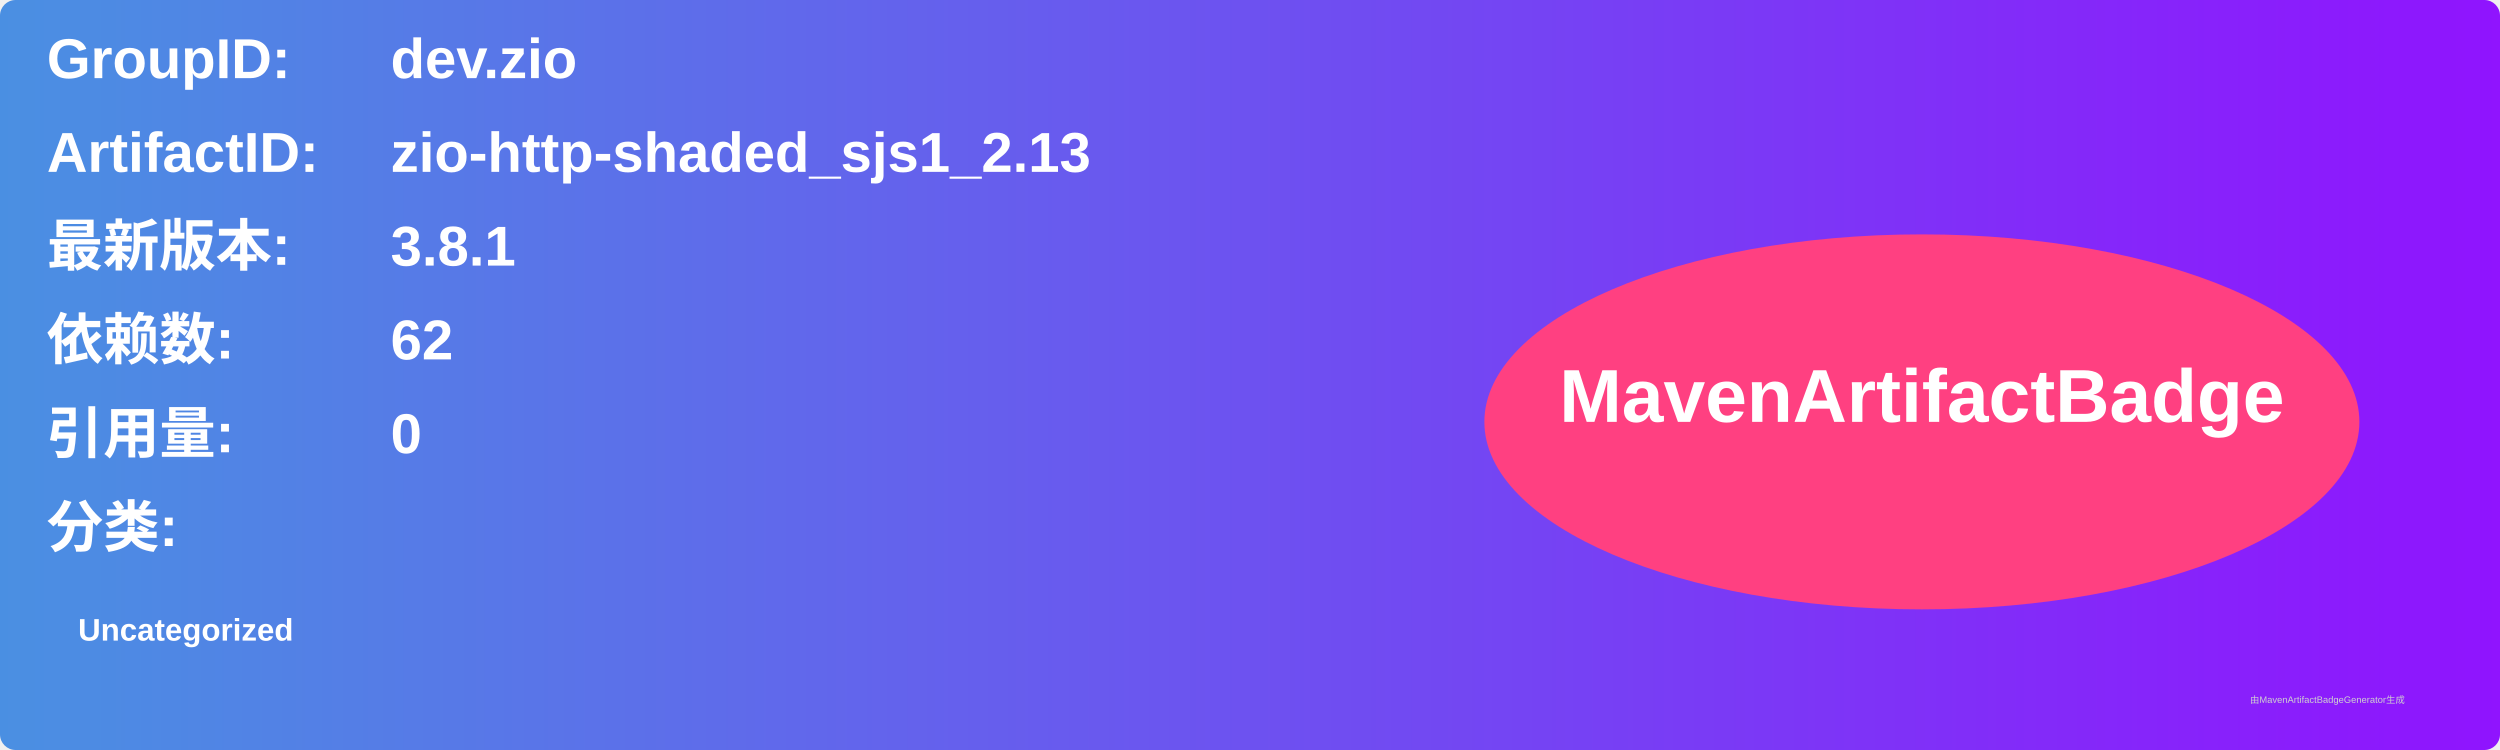
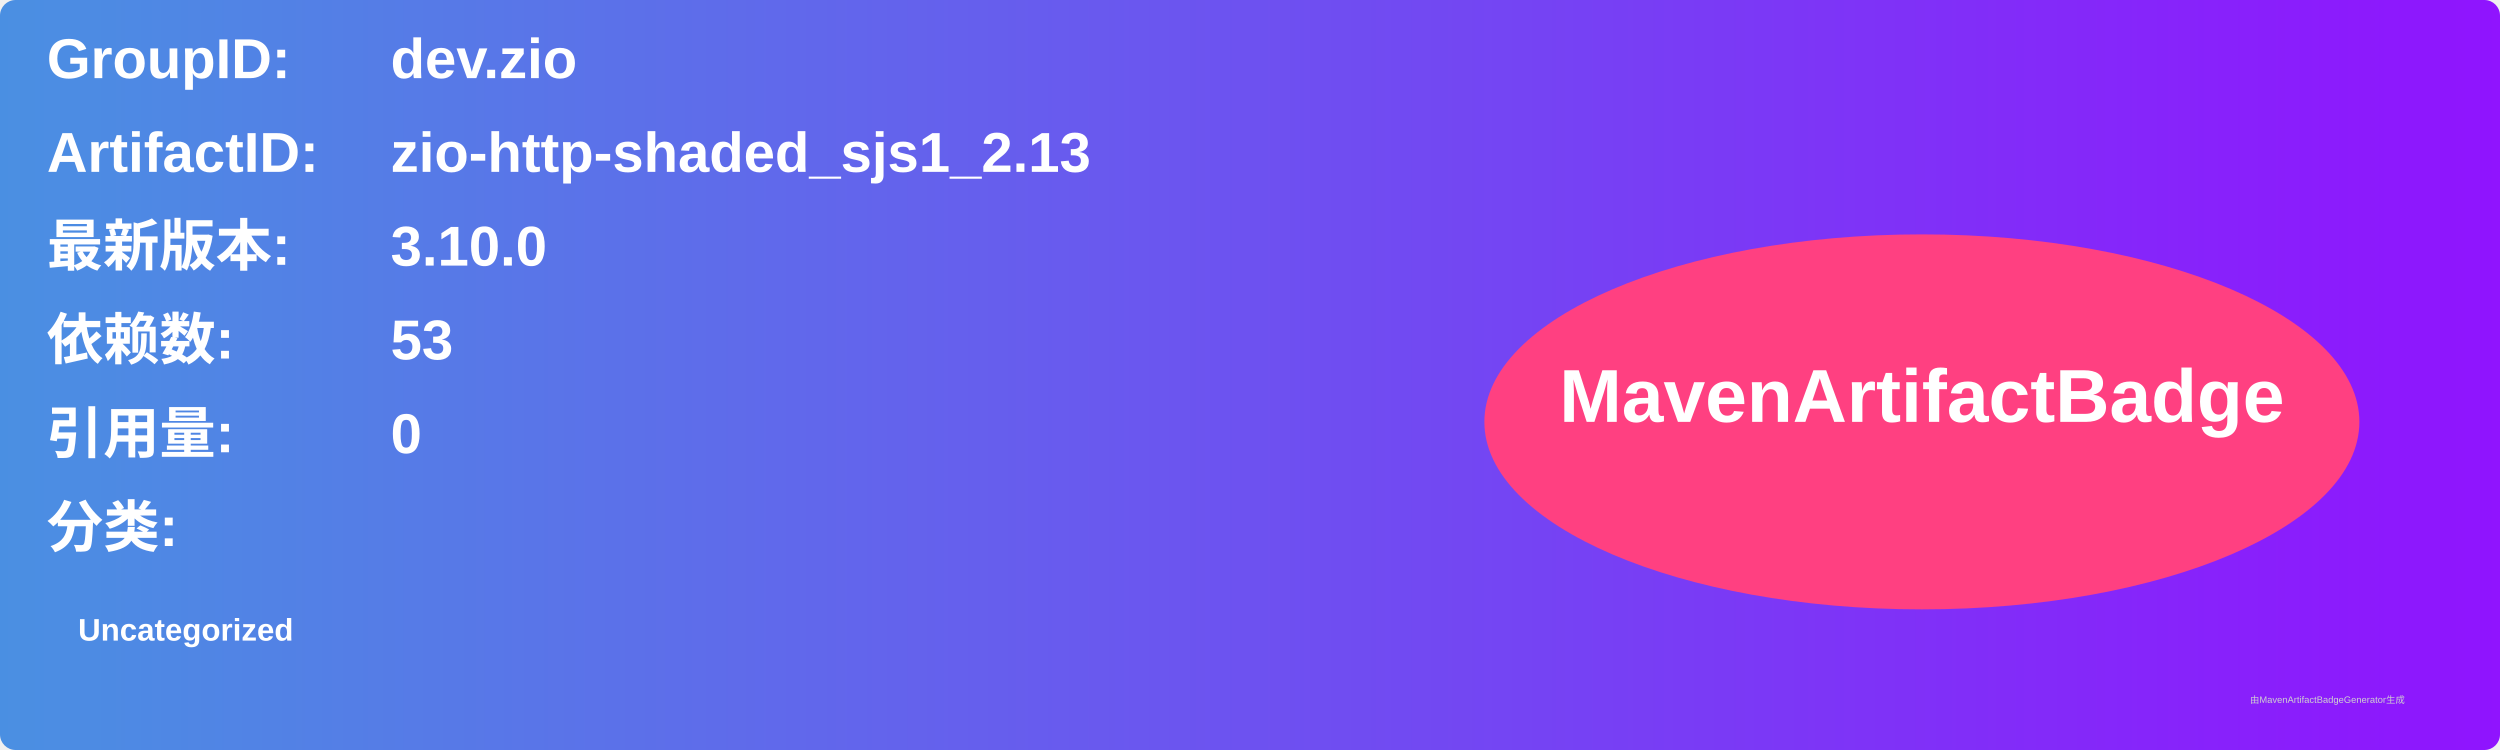
<svg xmlns="http://www.w3.org/2000/svg" width="800" height="240" viewBox="0 0 800 240">
  <linearGradient id="grad" x1="0%" y1="0%" x2="100%" y2="0%">
    <stop offset="0%" stop-color="#4a90e2" />
    <stop offset="100%" stop-color="#9013fe" />
  </linearGradient>
  <rect width="100%" height="100%" rx="5" ry="5" fill="url(#grad)" />
  <g transform="translate(15, 15)">
    <text x="0" y="10" font-family="Arial" font-size="18" fill="white" font-weight="bold" width="260">GroupID:</text>
    <text x="110" y="10" font-family="Arial" font-size="18" fill="white" font-weight="bold" width="460">dev.zio</text>
    <text x="0" y="40" font-family="Arial" font-size="18" fill="white" font-weight="bold" width="260">ArtifactID:</text>
    <text x="110" y="40" font-family="Arial" font-size="18" fill="white" font-weight="bold" width="460">zio-http-shaded_sjs1_2.13</text>
    <text x="0" y="70" font-family="Arial" font-size="18" fill="white" font-weight="bold">最新版本:</text>
    <text x="110" y="70" font-family="Arial" font-size="18" fill="white" font-weight="bold">
-       <tspan font-weight="bold">3.8.1</tspan>
+       <tspan font-weight="bold">3.10.0</tspan>
    </text>
    <text x="0" y="100" font-family="Arial" font-size="18" fill="white" font-weight="bold">依赖数: </text>
    <text x="110" y="100" font-family="Arial" font-size="18" fill="white">
-       <tspan font-weight="bold">62</tspan>
+       <tspan font-weight="bold">53</tspan>
    </text>
    <text x="0" y="130" font-family="Arial" font-size="18" fill="white" font-weight="bold">引用量: </text>
    <text x="110" y="130" font-family="Arial" font-size="18" fill="white">
      <tspan font-weight="bold">0</tspan>
    </text>
    <text x="0" y="160" font-family="Arial" font-size="18" fill="white" font-weight="bold">分类:</text>
    <text x="10" y="190" font-family="Arial" font-size="10" fill="white">
      <tspan font-weight="bold">Uncategorized</tspan>
    </text>
    <ellipse cx="600" cy="120" rx="140" ry="60" fill="#ff4081" />
    <text x="600" y="120" text-anchor="middle" font-family="Arial" font-size="24" fill="white" font-weight="bold">MavenArtifactBadge</text>
  </g>
  <text x="720" y="225" font-family="Arial" font-size="3" fill="#d0d0d0">由MavenArtifactBadgeGenerator生成</text>
</svg>
